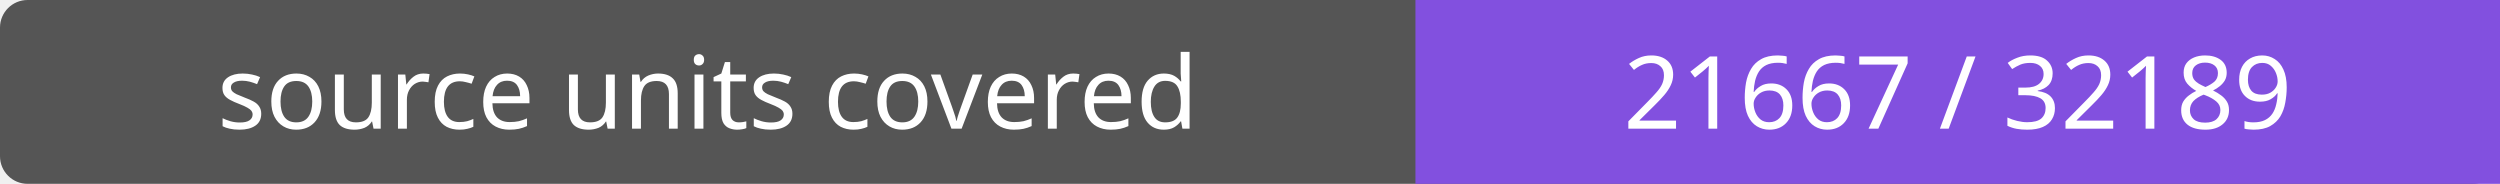
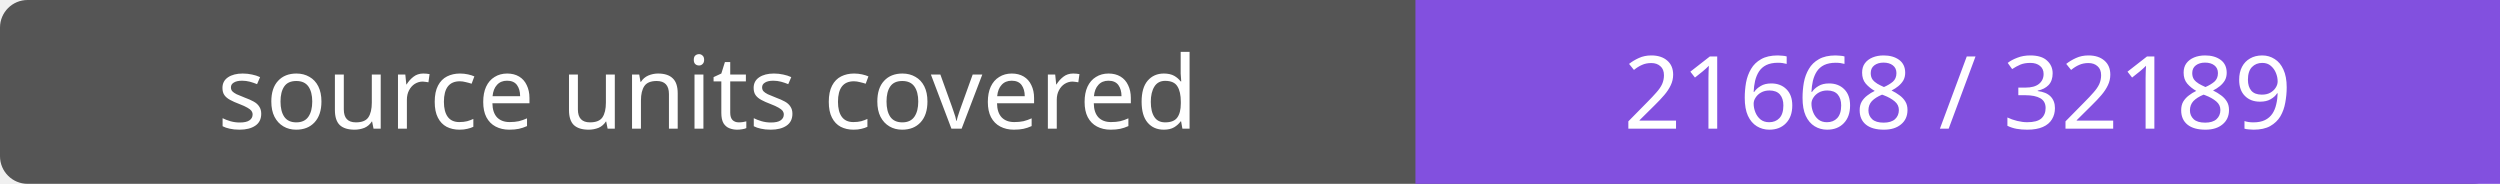
- <svg xmlns="http://www.w3.org/2000/svg" width="272" height="20" role="img" aria-label="source units covered: 21667 / 32189">
+ <svg xmlns="http://www.w3.org/2000/svg" width="272" height="20" role="img" aria-label="source units covered: 21668 / 32189">
  <rect width="272" height="20" rx="3" fill="#555" />
  <path fill="#8250df" d="M154 0h118v20H154z" />
  <g fill="#fff" text-anchor="middle" font-family="Verdana,sans-serif" font-size="11">
    <text x="77.0" y="14">source units covered</text>
-     <text x="213.0" y="14">21667 / 32189</text>
+     <text x="213.0" y="14">21668 / 32189</text>
  </g>
</svg>
